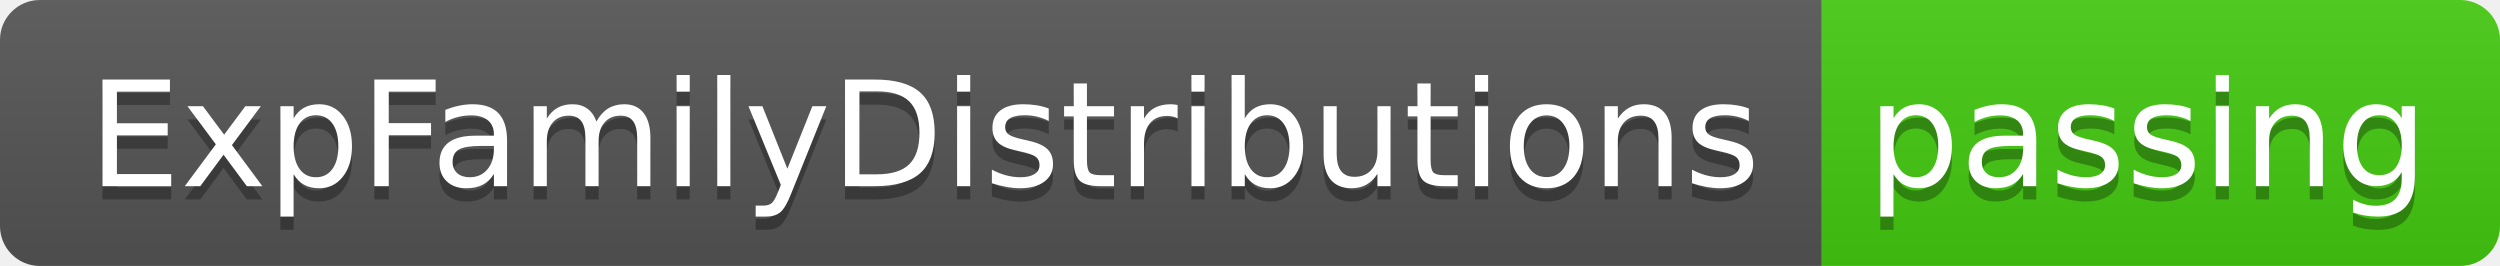
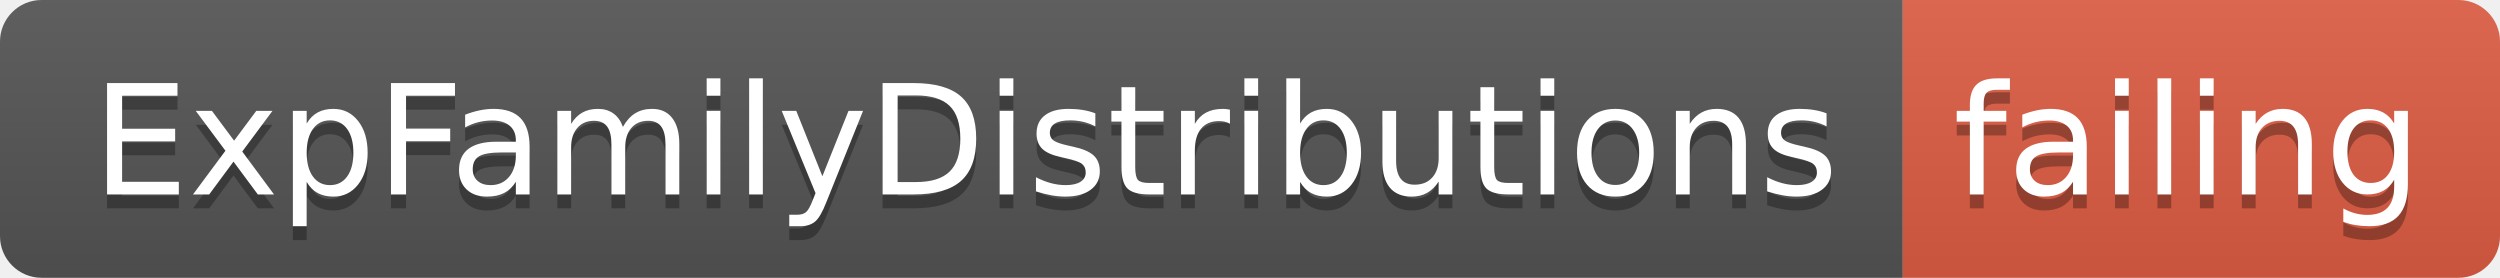
- <svg xmlns="http://www.w3.org/2000/svg" width="188" height="20">
+ <svg xmlns="http://www.w3.org/2000/svg" width="180" height="20">
  <linearGradient id="smooth" x2="0" y2="100%">
    <stop offset="0" stop-color="#bbb" stop-opacity=".1" />
    <stop offset="1" stop-opacity=".1" />
  </linearGradient>
  <clipPath id="round">
-     <rect width="188" height="20" rx="3" fill="#fff" />
+     <rect width="180" height="20" rx="3" fill="#fff" />
  </clipPath>
  <g clip-path="url(#round)">
    <rect width="137" height="20" fill="#555" />
-     <rect x="137" width="51" height="20" fill="#4c1" />
-     <rect width="188" height="20" fill="url(#smooth)" />
+     <rect x="137" width="43" height="20" fill="#e05d44" />
+     <rect width="180" height="20" fill="url(#smooth)" />
  </g>
  <g fill="#fff" text-anchor="middle" font-family="DejaVu Sans,Verdana,Geneva,sans-serif" font-size="110">
    <text x="695" y="150" fill="#010101" fill-opacity=".3" transform="scale(0.1)" textLength="1270" lengthAdjust="spacing">ExpFamilyDistributions</text>
    <text x="695" y="140" transform="scale(0.1)" textLength="1270" lengthAdjust="spacing">ExpFamilyDistributions</text>
-     <text x="1615" y="150" fill="#010101" fill-opacity=".3" transform="scale(0.1)" textLength="410" lengthAdjust="spacing">passing</text>
-     <text x="1615" y="140" transform="scale(0.1)" textLength="410" lengthAdjust="spacing">passing</text>
+     <text x="1575" y="150" fill="#010101" fill-opacity=".3" transform="scale(0.1)" textLength="330" lengthAdjust="spacing">failing</text>
+     <text x="1575" y="140" transform="scale(0.1)" textLength="330" lengthAdjust="spacing">failing</text>
  </g>
</svg>
